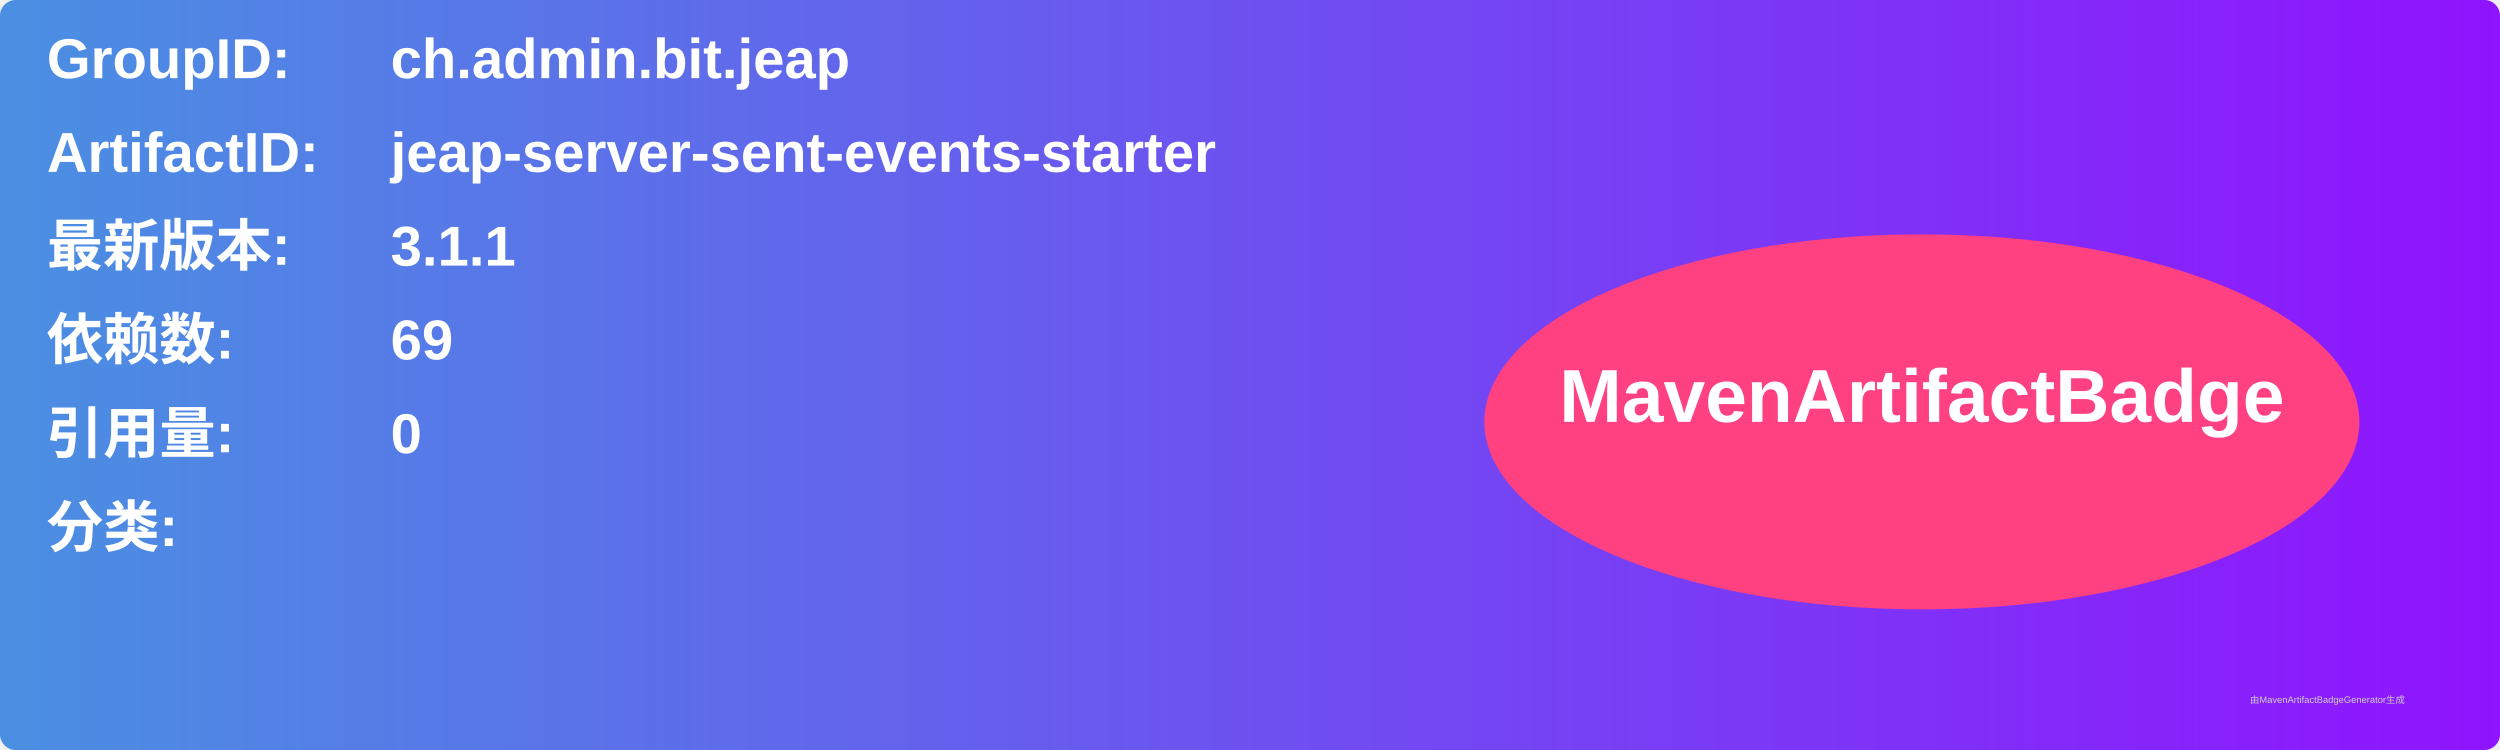
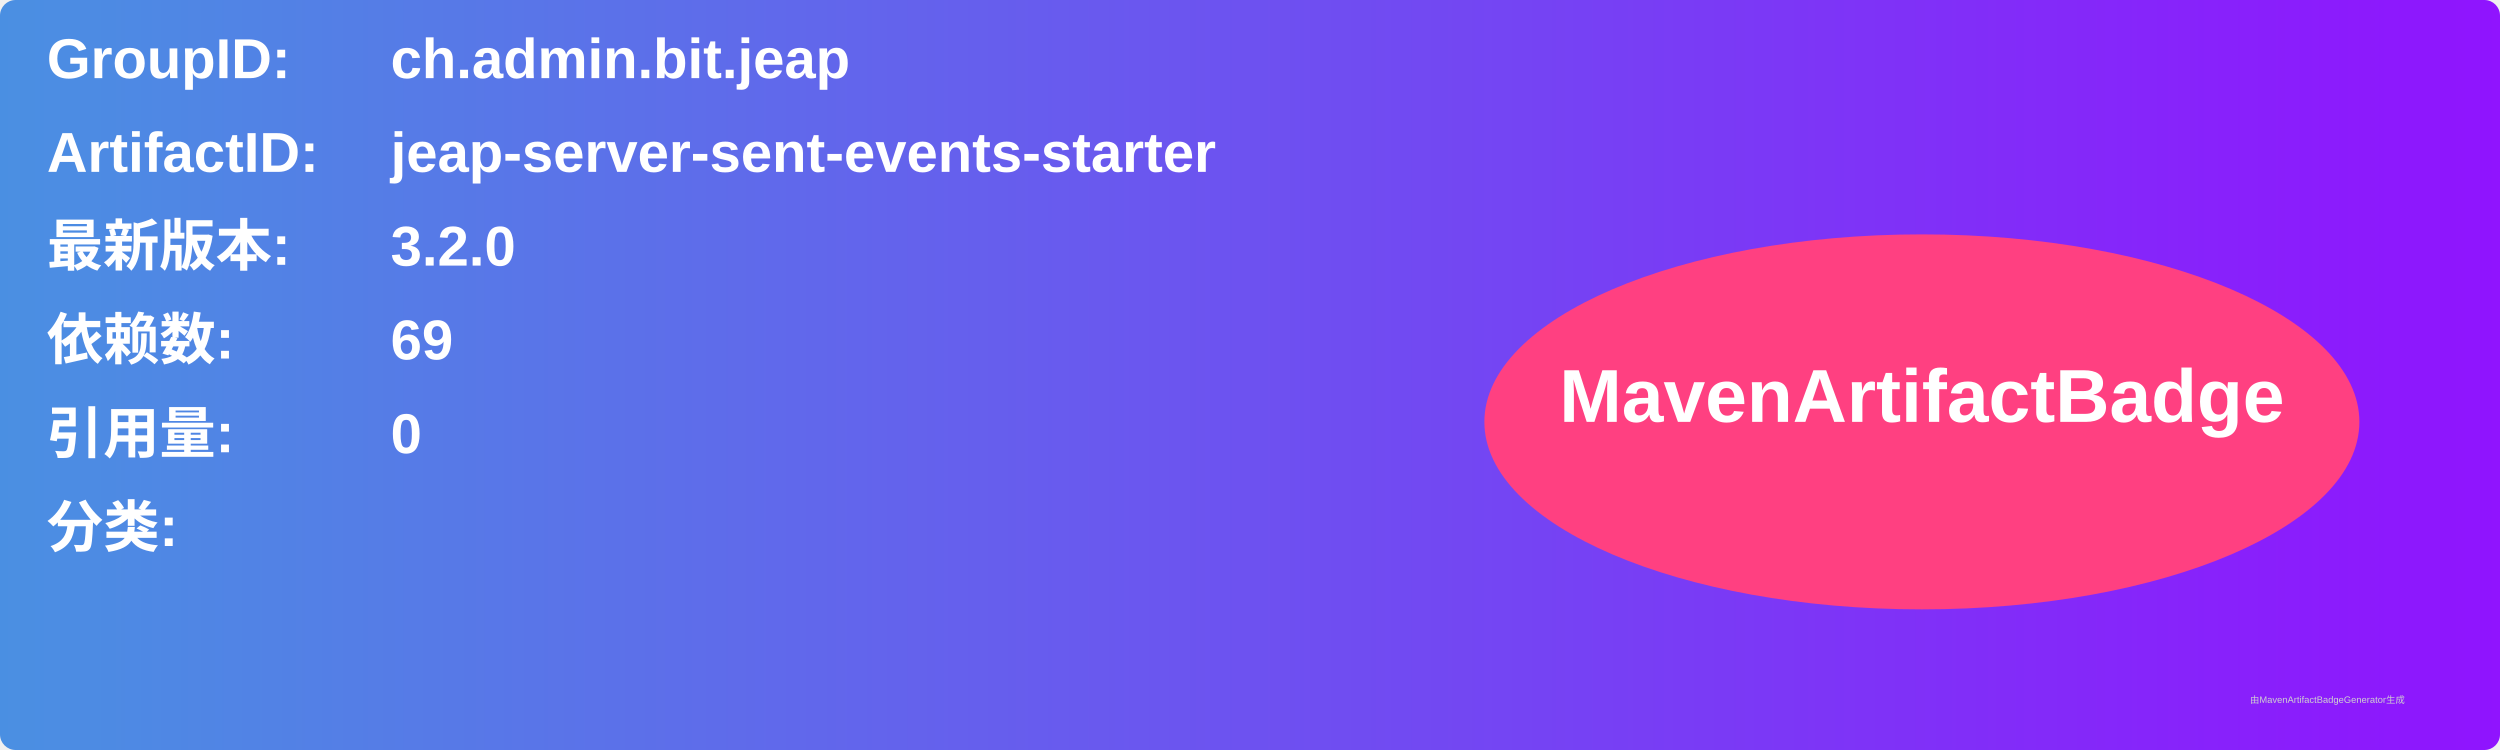
<svg xmlns="http://www.w3.org/2000/svg" width="800" height="240" viewBox="0 0 800 240">
  <linearGradient id="grad" x1="0%" y1="0%" x2="100%" y2="0%">
    <stop offset="0%" stop-color="#4a90e2" />
    <stop offset="100%" stop-color="#9013fe" />
  </linearGradient>
  <rect width="100%" height="100%" rx="5" ry="5" fill="url(#grad)" />
  <g transform="translate(15, 15)">
    <text x="0" y="10" font-family="Arial" font-size="18" fill="white" font-weight="bold" width="260">GroupID:</text>
    <text x="110" y="10" font-family="Arial" font-size="18" fill="white" font-weight="bold" width="460">ch.admin.bit.jeap</text>
    <text x="0" y="40" font-family="Arial" font-size="18" fill="white" font-weight="bold" width="260">ArtifactID:</text>
    <text x="110" y="40" font-family="Arial" font-size="18" fill="white" font-weight="bold" width="460">jeap-server-sent-events-starter</text>
    <text x="0" y="70" font-family="Arial" font-size="18" fill="white" font-weight="bold">最新版本:</text>
    <text x="110" y="70" font-family="Arial" font-size="18" fill="white" font-weight="bold">
-       <tspan font-weight="bold">3.1.1</tspan>
+       <tspan font-weight="bold">3.2.0</tspan>
    </text>
    <text x="0" y="100" font-family="Arial" font-size="18" fill="white" font-weight="bold">依赖数: </text>
    <text x="110" y="100" font-family="Arial" font-size="18" fill="white">
      <tspan font-weight="bold">69</tspan>
    </text>
    <text x="0" y="130" font-family="Arial" font-size="18" fill="white" font-weight="bold">引用量: </text>
    <text x="110" y="130" font-family="Arial" font-size="18" fill="white">
      <tspan font-weight="bold">0</tspan>
    </text>
    <text x="0" y="160" font-family="Arial" font-size="18" fill="white" font-weight="bold">分类:</text>
    <text x="10" y="190" font-family="Arial" font-size="10" fill="white">
      <tspan font-weight="bold" />
    </text>
    <ellipse cx="600" cy="120" rx="140" ry="60" fill="#ff4081" />
    <text x="600" y="120" text-anchor="middle" font-family="Arial" font-size="24" fill="white" font-weight="bold">MavenArtifactBadge</text>
  </g>
  <text x="720" y="225" font-family="Arial" font-size="3" fill="#d0d0d0">由MavenArtifactBadgeGenerator生成</text>
</svg>
